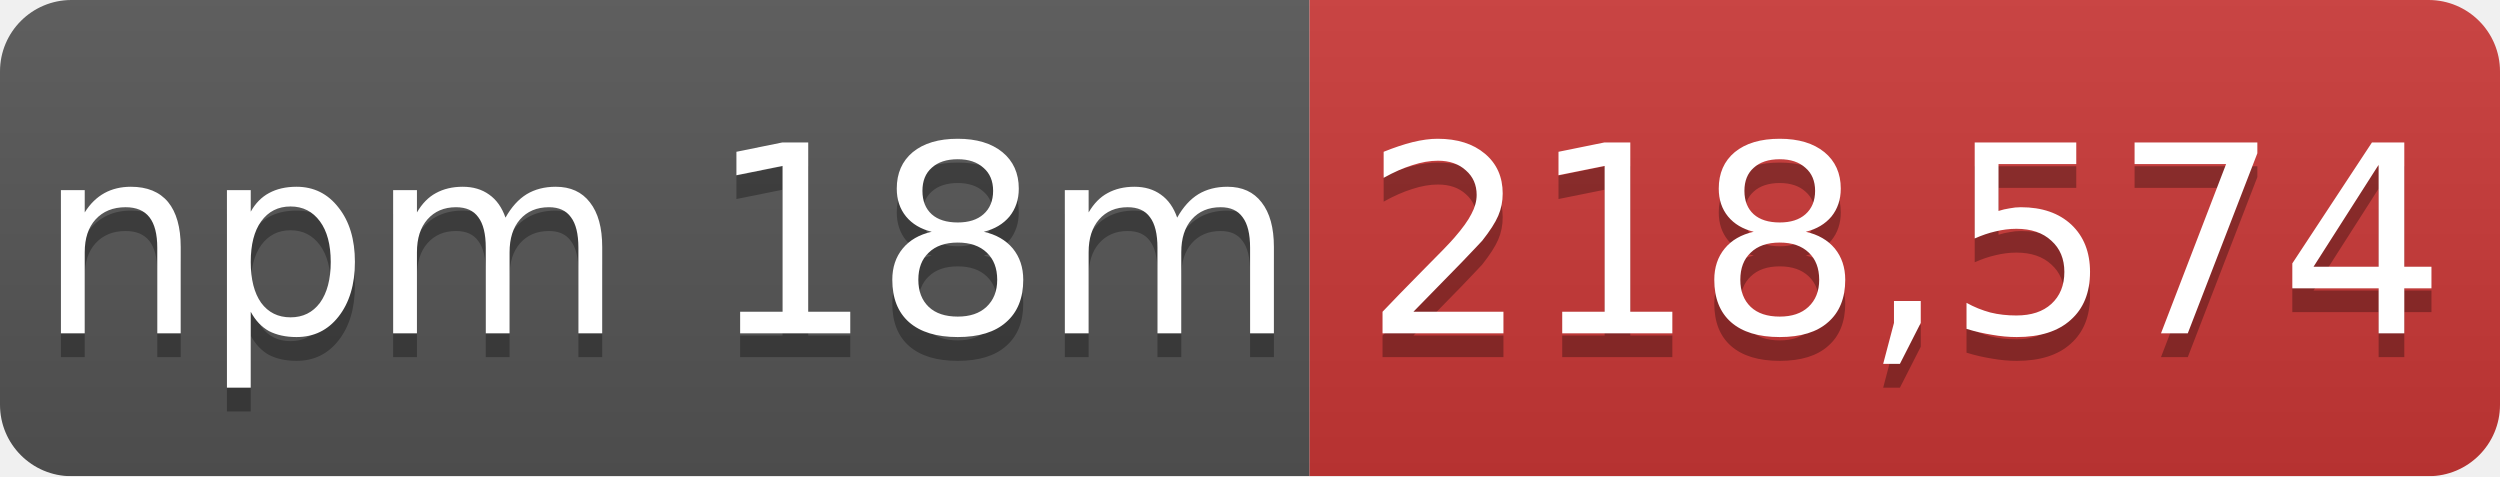
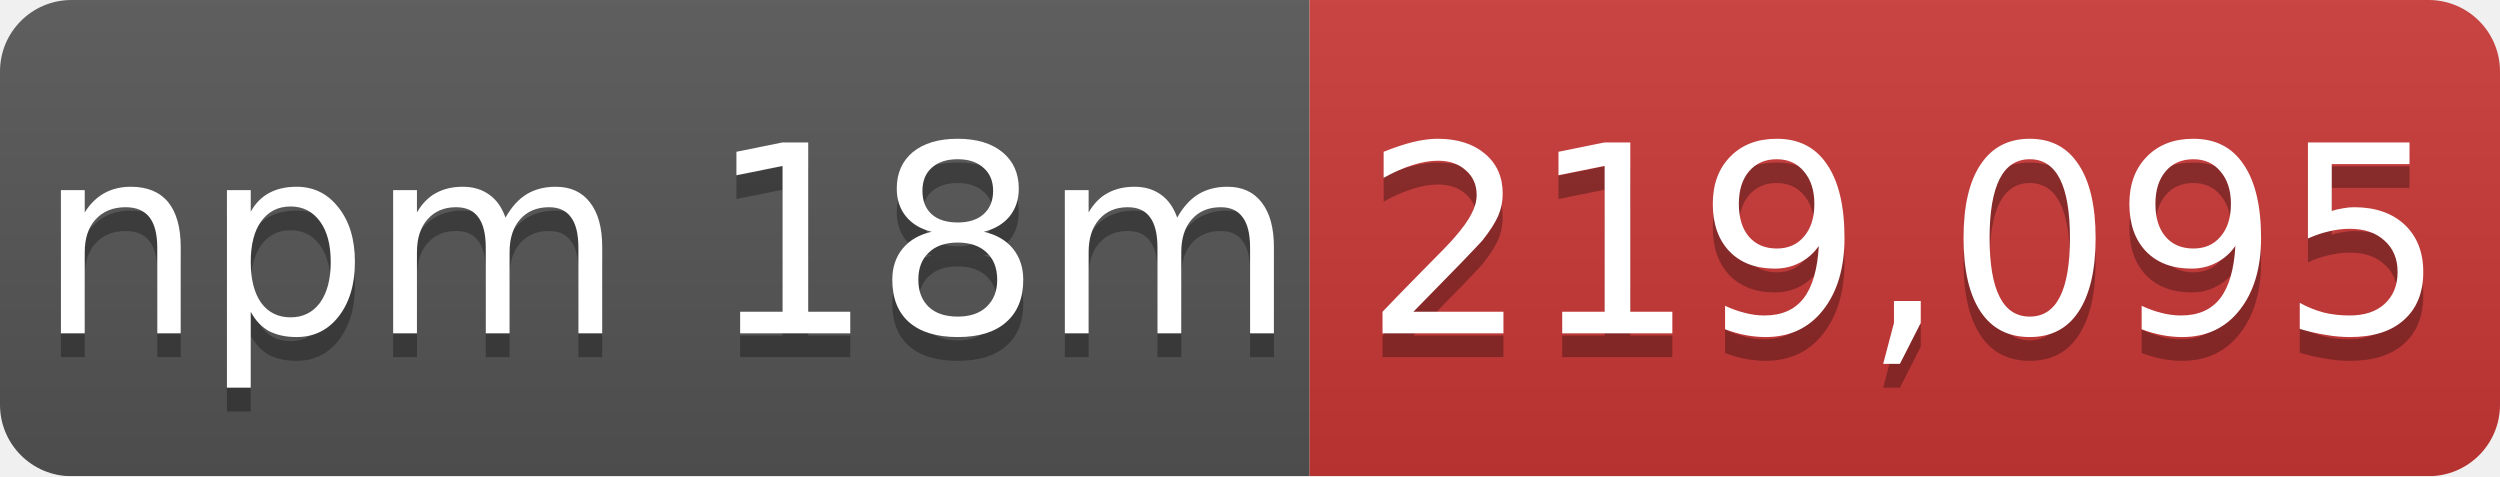
- <svg xmlns="http://www.w3.org/2000/svg" width="105" height="20" role="img" aria-label="npm 18m: 218,574">
+ <svg xmlns="http://www.w3.org/2000/svg" width="105" height="20" role="img" aria-label="npm 18m: 219,095">
  <linearGradient id="s" x2="0" y2="100%">
    <stop offset="0" stop-color="#bbb" stop-opacity=".1" />
    <stop offset="1" stop-opacity=".1" />
  </linearGradient>
  <mask id="m">
    <rect width="105" height="20" rx="3" fill="#fff" />
  </mask>
  <g mask="url(#m)">
    <rect width="55" height="20" fill="#555" />
    <rect x="55" width="50" height="20" fill="#cb3837" />
    <rect width="105" height="20" fill="url(#s)" />
  </g>
  <g fill="#fff" text-anchor="middle" font-family="Verdana,Geneva,DejaVu Sans,sans-serif" font-size="11">
    <text x="28" y="15" fill="#010101" fill-opacity=".3">npm 18m</text>
    <text x="28" y="14">npm 18m</text>
-     <text x="80" y="15" fill="#010101" fill-opacity=".3">218,574</text>
-     <text x="80" y="14">218,574</text>
+     <text x="80" y="15" fill="#010101" fill-opacity=".3">219,095</text>
+     <text x="80" y="14">219,095</text>
  </g>
</svg>
